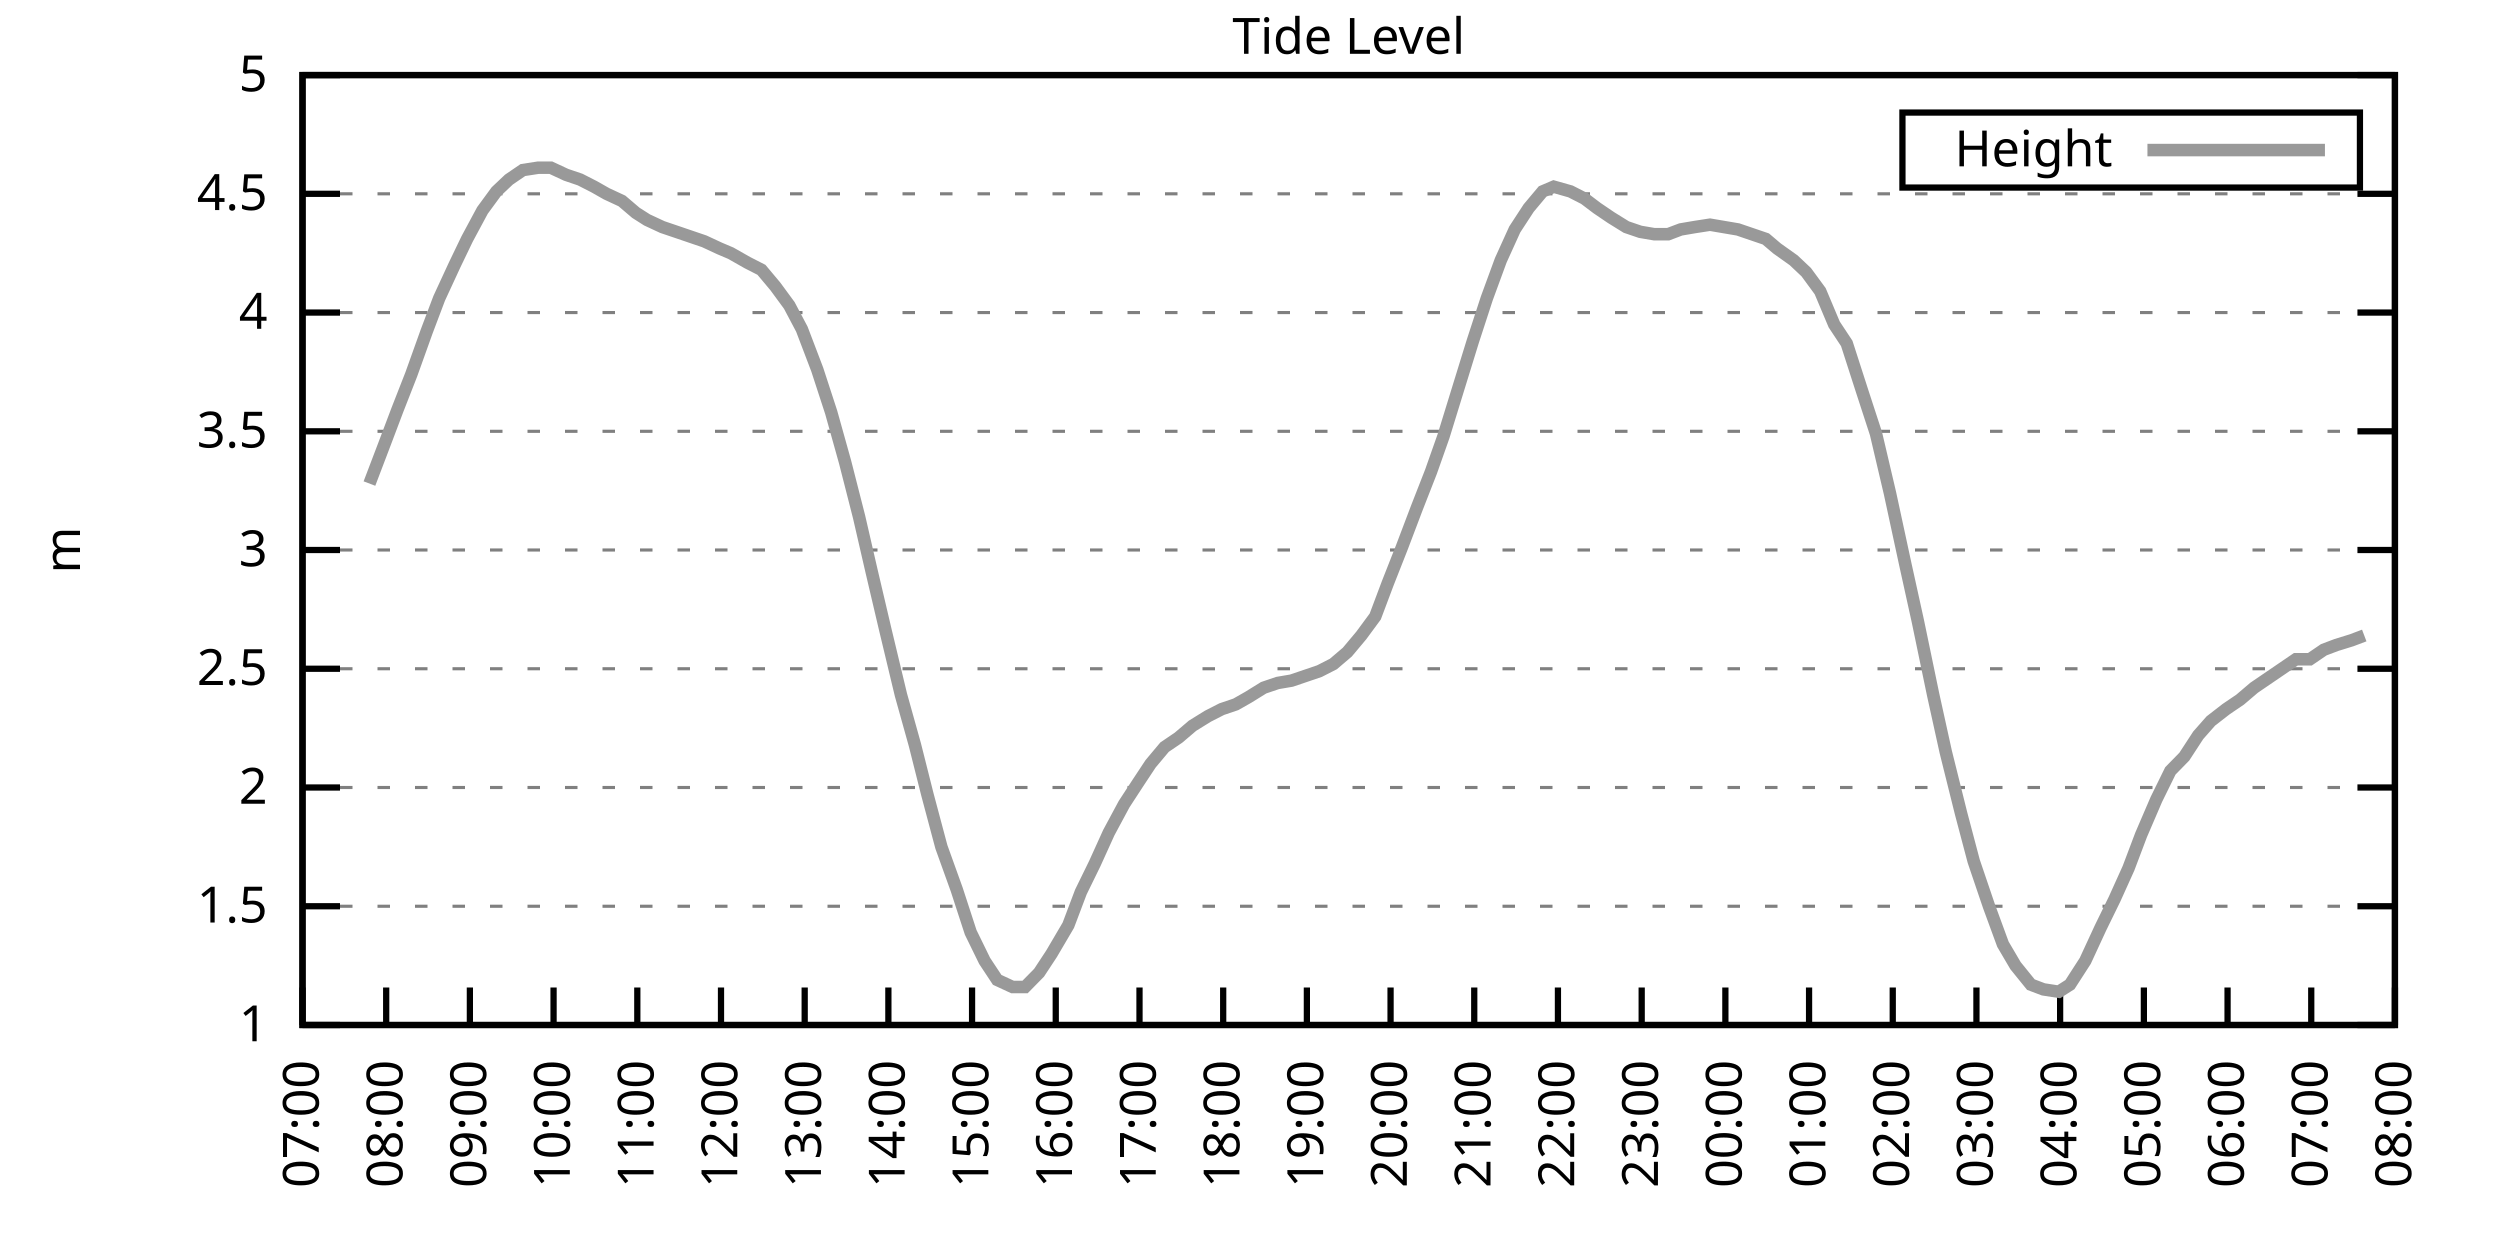
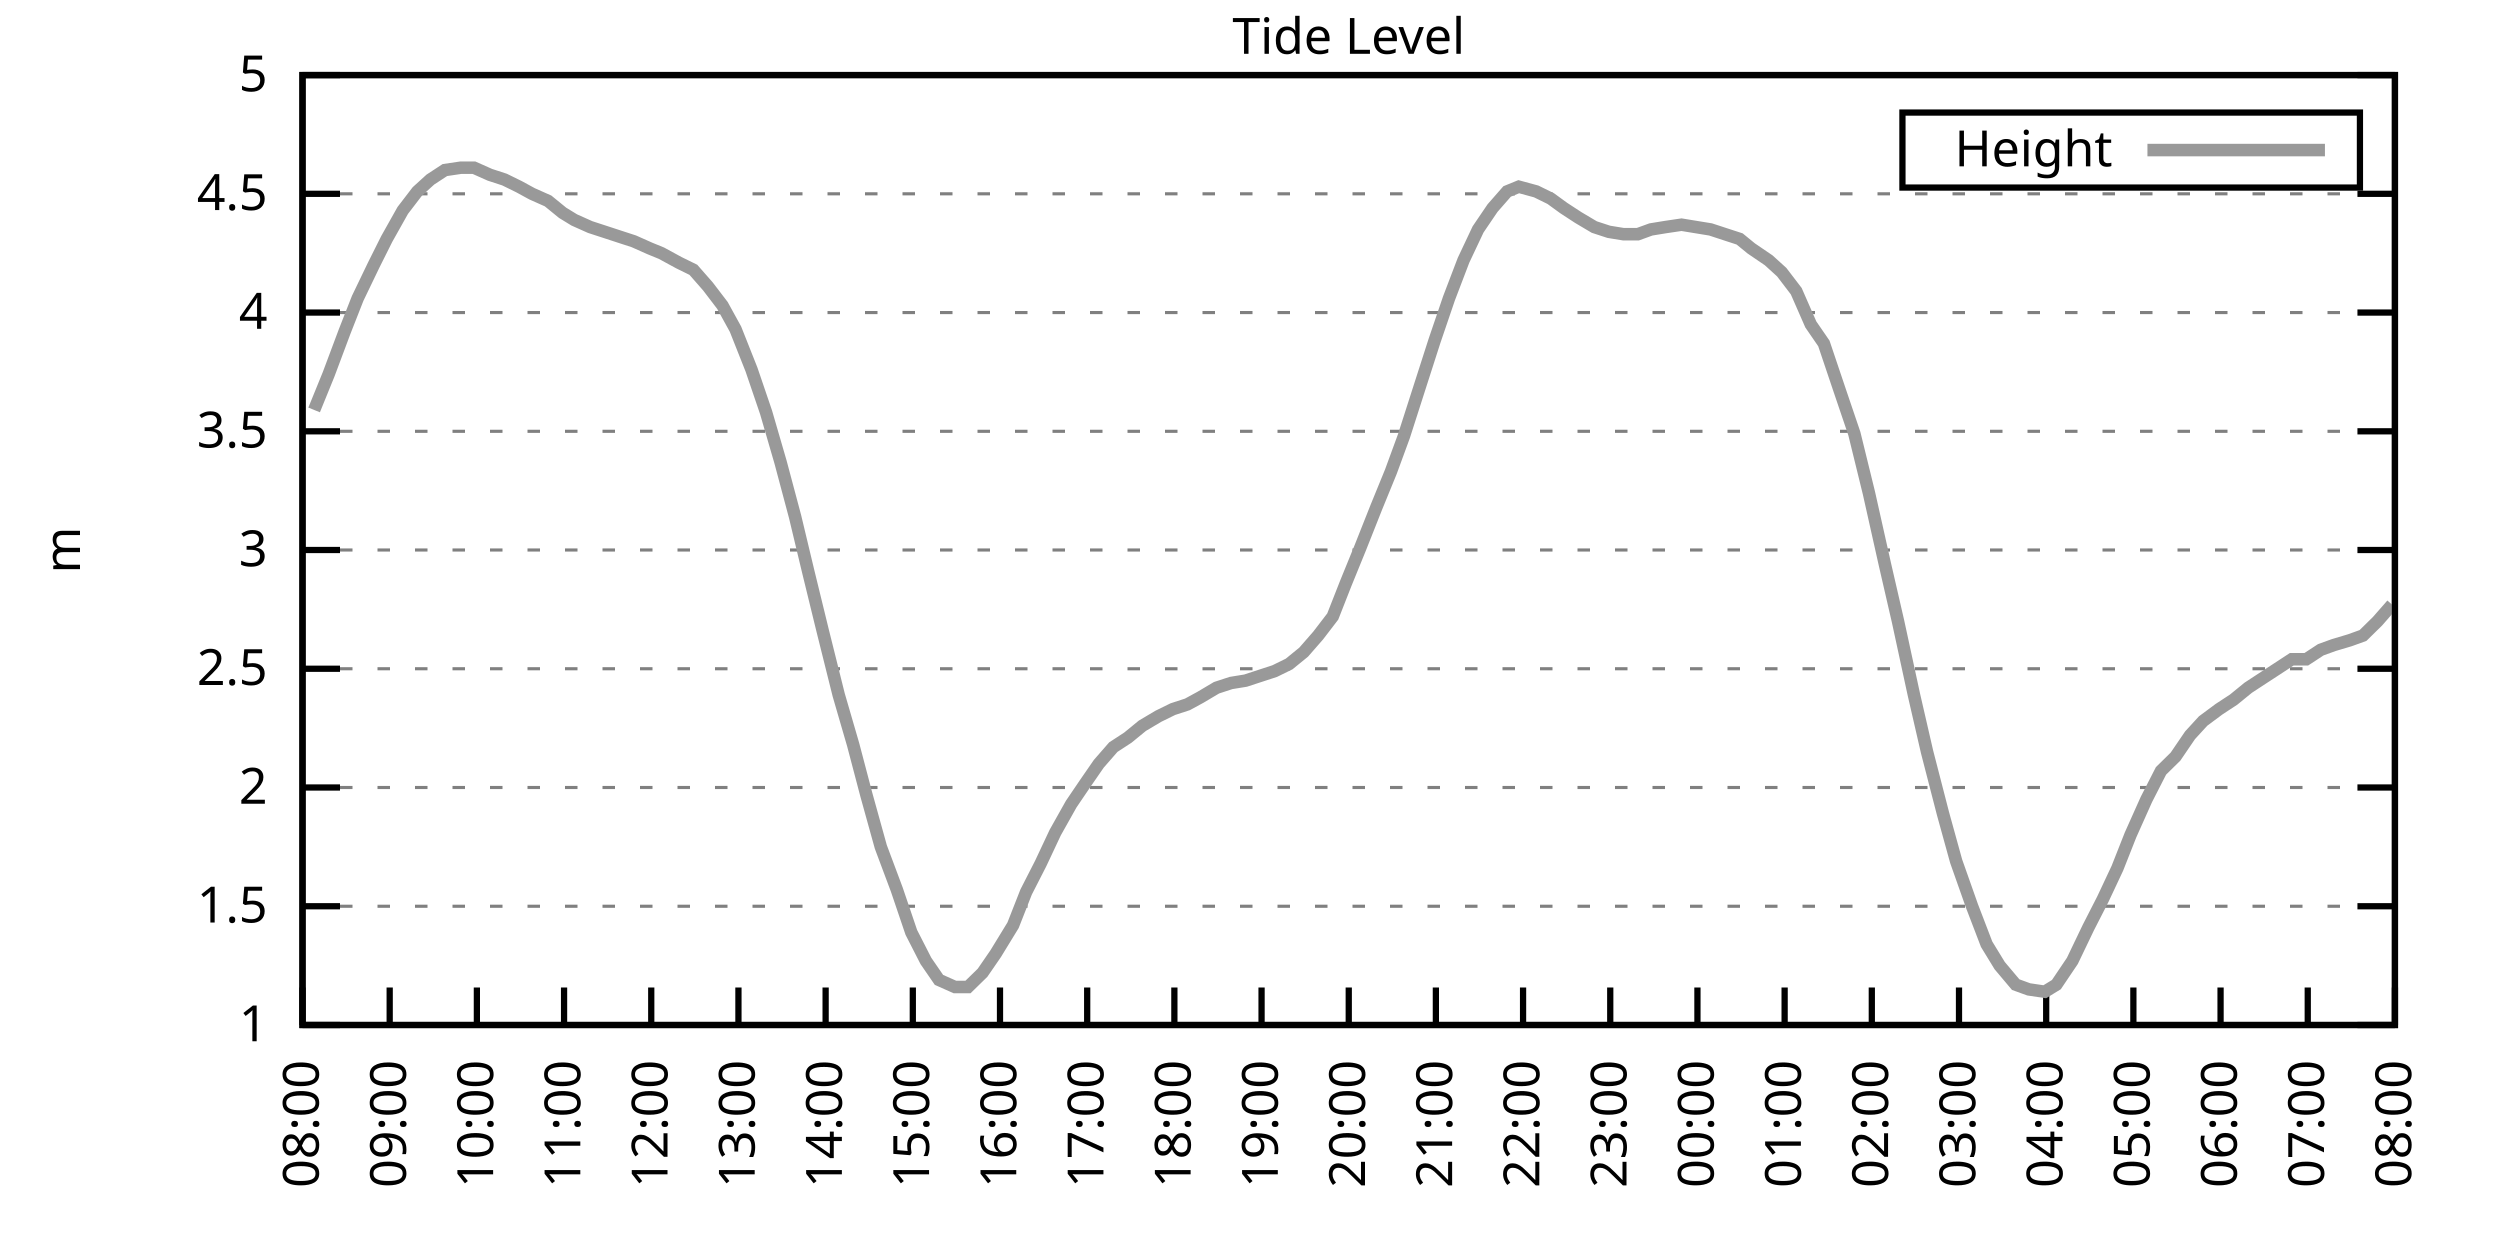
<svg xmlns="http://www.w3.org/2000/svg" xmlns:xlink="http://www.w3.org/1999/xlink" width="400" height="200" viewBox="0 0 400 200">
  <g id="gnuplot_canvas">
    <rect x="0" y="0" width="400" height="200" fill="none" />
    <defs>
      <circle id="gpDot" r="0.5" stroke-width="0.5" stroke="currentColor" />
      <path id="gpPt0" stroke-width="0.333" stroke="currentColor" d="M-1,0 h2 M0,-1 v2" />
      <path id="gpPt1" stroke-width="0.333" stroke="currentColor" d="M-1,-1 L1,1 M1,-1 L-1,1" />
      <path id="gpPt2" stroke-width="0.333" stroke="currentColor" d="M-1,0 L1,0 M0,-1 L0,1 M-1,-1 L1,1 M-1,1 L1,-1" />
      <rect id="gpPt3" stroke-width="0.333" stroke="currentColor" x="-1" y="-1" width="2" height="2" />
      <rect id="gpPt4" stroke-width="0.333" stroke="currentColor" fill="currentColor" x="-1" y="-1" width="2" height="2" />
      <circle id="gpPt5" stroke-width="0.333" stroke="currentColor" cx="0" cy="0" r="1" />
      <use xlink:href="#gpPt5" id="gpPt6" fill="currentColor" stroke="none" />
      <path id="gpPt7" stroke-width="0.333" stroke="currentColor" d="M0,-1.33 L-1.33,0.67 L1.33,0.67 z" />
      <use xlink:href="#gpPt7" id="gpPt8" fill="currentColor" stroke="none" />
      <use xlink:href="#gpPt7" id="gpPt9" stroke="currentColor" transform="rotate(180)" />
      <use xlink:href="#gpPt9" id="gpPt10" fill="currentColor" stroke="none" />
      <use xlink:href="#gpPt3" id="gpPt11" stroke="currentColor" transform="rotate(45)" />
      <use xlink:href="#gpPt11" id="gpPt12" fill="currentColor" stroke="none" />
      <path id="gpPt13" stroke-width="0.333" stroke="currentColor" d="M0,1.330 L1.265,0.411 L0.782,-1.067 L-0.782,-1.076 L-1.265,0.411 z" />
      <use xlink:href="#gpPt13" id="gpPt14" fill="currentColor" stroke="none" />
      <filter id="textbox" filterUnits="objectBoundingBox" x="0" y="0" height="1" width="1">
        <feFlood flood-color="white" flood-opacity="1" result="bgnd" />
        <feComposite in="SourceGraphic" in2="bgnd" operator="atop" />
      </filter>
      <filter id="greybox" filterUnits="objectBoundingBox" x="0" y="0" height="1" width="1">
        <feFlood flood-color="lightgrey" flood-opacity="1" result="grey" />
        <feComposite in="SourceGraphic" in2="grey" operator="atop" />
      </filter>
    </defs>
    <g fill="none" color="white" stroke="currentColor" stroke-width="1.00" stroke-linecap="butt" stroke-linejoin="miter">
</g>
    <g fill="none" color="black" stroke="currentColor" stroke-width="1.00" stroke-linecap="butt" stroke-linejoin="miter">
      <g stroke="none" shape-rendering="crispEdges">
        <polygon fill="rgb(255, 255, 255)" points="48.40,164.00 383.18,164.00 383.18,12.02 48.40,12.02 " />
      </g>
    </g>
    <g fill="none" color="black" stroke="currentColor" stroke-width="1.00" stroke-linecap="butt" stroke-linejoin="miter">
</g>
    <g fill="none" color="black" stroke="black" stroke-width="0.50" stroke-linecap="butt" stroke-linejoin="miter">
</g>
    <g fill="none" color="gray" stroke="currentColor" stroke-width="0.50" stroke-linecap="butt" stroke-linejoin="miter">
      <path stroke="gray" stroke-dasharray="2,4" class="gridline" d="M48.40,164.00 L383.19,164.00  " />
    </g>
    <g fill="none" color="gray" stroke="gray" stroke-width="1.00" stroke-linecap="butt" stroke-linejoin="miter">
</g>
    <g fill="none" color="black" stroke="currentColor" stroke-width="1.00" stroke-linecap="butt" stroke-linejoin="miter">
      <path stroke="black" d="M48.40,164.00 L54.40,164.00 M383.19,164.00 L377.19,164.00  " />
      <g transform="translate(42.80,166.60)" stroke="none" fill="black" font-family="Sans" font-size="8.00" text-anchor="end">
        <text>
          <tspan font-family="Sans"> 1</tspan>
        </text>
      </g>
    </g>
    <g fill="none" color="black" stroke="currentColor" stroke-width="1.00" stroke-linecap="butt" stroke-linejoin="miter">
</g>
    <g fill="none" color="black" stroke="black" stroke-width="0.50" stroke-linecap="butt" stroke-linejoin="miter">
</g>
    <g fill="none" color="gray" stroke="currentColor" stroke-width="0.50" stroke-linecap="butt" stroke-linejoin="miter">
      <path stroke="gray" stroke-dasharray="2,4" class="gridline" d="M48.40,145.00 L383.19,145.00  " />
    </g>
    <g fill="none" color="gray" stroke="gray" stroke-width="1.00" stroke-linecap="butt" stroke-linejoin="miter">
</g>
    <g fill="none" color="black" stroke="currentColor" stroke-width="1.00" stroke-linecap="butt" stroke-linejoin="miter">
      <path stroke="black" d="M48.40,145.00 L54.40,145.00 M383.19,145.00 L377.19,145.00  " />
      <g transform="translate(42.80,147.60)" stroke="none" fill="black" font-family="Sans" font-size="8.00" text-anchor="end">
        <text>
          <tspan font-family="Sans"> 1.5</tspan>
        </text>
      </g>
    </g>
    <g fill="none" color="black" stroke="currentColor" stroke-width="1.00" stroke-linecap="butt" stroke-linejoin="miter">
</g>
    <g fill="none" color="black" stroke="black" stroke-width="0.50" stroke-linecap="butt" stroke-linejoin="miter">
</g>
    <g fill="none" color="gray" stroke="currentColor" stroke-width="0.50" stroke-linecap="butt" stroke-linejoin="miter">
      <path stroke="gray" stroke-dasharray="2,4" class="gridline" d="M48.40,126.00 L383.19,126.00  " />
    </g>
    <g fill="none" color="gray" stroke="gray" stroke-width="1.00" stroke-linecap="butt" stroke-linejoin="miter">
</g>
    <g fill="none" color="black" stroke="currentColor" stroke-width="1.00" stroke-linecap="butt" stroke-linejoin="miter">
      <path stroke="black" d="M48.40,126.00 L54.40,126.00 M383.19,126.00 L377.19,126.00  " />
      <g transform="translate(42.80,128.60)" stroke="none" fill="black" font-family="Sans" font-size="8.00" text-anchor="end">
        <text>
          <tspan font-family="Sans"> 2</tspan>
        </text>
      </g>
    </g>
    <g fill="none" color="black" stroke="currentColor" stroke-width="1.00" stroke-linecap="butt" stroke-linejoin="miter">
</g>
    <g fill="none" color="black" stroke="black" stroke-width="0.50" stroke-linecap="butt" stroke-linejoin="miter">
</g>
    <g fill="none" color="gray" stroke="currentColor" stroke-width="0.50" stroke-linecap="butt" stroke-linejoin="miter">
      <path stroke="gray" stroke-dasharray="2,4" class="gridline" d="M48.40,107.00 L383.19,107.00  " />
    </g>
    <g fill="none" color="gray" stroke="gray" stroke-width="1.00" stroke-linecap="butt" stroke-linejoin="miter">
</g>
    <g fill="none" color="black" stroke="currentColor" stroke-width="1.00" stroke-linecap="butt" stroke-linejoin="miter">
      <path stroke="black" d="M48.40,107.00 L54.40,107.00 M383.19,107.00 L377.19,107.00  " />
      <g transform="translate(42.80,109.60)" stroke="none" fill="black" font-family="Sans" font-size="8.00" text-anchor="end">
        <text>
          <tspan font-family="Sans"> 2.5</tspan>
        </text>
      </g>
    </g>
    <g fill="none" color="black" stroke="currentColor" stroke-width="1.00" stroke-linecap="butt" stroke-linejoin="miter">
</g>
    <g fill="none" color="black" stroke="black" stroke-width="0.50" stroke-linecap="butt" stroke-linejoin="miter">
</g>
    <g fill="none" color="gray" stroke="currentColor" stroke-width="0.50" stroke-linecap="butt" stroke-linejoin="miter">
      <path stroke="gray" stroke-dasharray="2,4" class="gridline" d="M48.40,88.00 L383.19,88.00  " />
    </g>
    <g fill="none" color="gray" stroke="gray" stroke-width="1.00" stroke-linecap="butt" stroke-linejoin="miter">
</g>
    <g fill="none" color="black" stroke="currentColor" stroke-width="1.00" stroke-linecap="butt" stroke-linejoin="miter">
      <path stroke="black" d="M48.40,88.00 L54.40,88.00 M383.19,88.00 L377.19,88.00  " />
      <g transform="translate(42.80,90.60)" stroke="none" fill="black" font-family="Sans" font-size="8.00" text-anchor="end">
        <text>
          <tspan font-family="Sans"> 3</tspan>
        </text>
      </g>
    </g>
    <g fill="none" color="black" stroke="currentColor" stroke-width="1.00" stroke-linecap="butt" stroke-linejoin="miter">
</g>
    <g fill="none" color="black" stroke="black" stroke-width="0.50" stroke-linecap="butt" stroke-linejoin="miter">
</g>
    <g fill="none" color="gray" stroke="currentColor" stroke-width="0.50" stroke-linecap="butt" stroke-linejoin="miter">
      <path stroke="gray" stroke-dasharray="2,4" class="gridline" d="M48.40,69.01 L383.19,69.01  " />
    </g>
    <g fill="none" color="gray" stroke="gray" stroke-width="1.00" stroke-linecap="butt" stroke-linejoin="miter">
</g>
    <g fill="none" color="black" stroke="currentColor" stroke-width="1.00" stroke-linecap="butt" stroke-linejoin="miter">
      <path stroke="black" d="M48.40,69.01 L54.40,69.01 M383.19,69.01 L377.19,69.01  " />
      <g transform="translate(42.80,71.61)" stroke="none" fill="black" font-family="Sans" font-size="8.00" text-anchor="end">
        <text>
          <tspan font-family="Sans"> 3.5</tspan>
        </text>
      </g>
    </g>
    <g fill="none" color="black" stroke="currentColor" stroke-width="1.00" stroke-linecap="butt" stroke-linejoin="miter">
</g>
    <g fill="none" color="black" stroke="black" stroke-width="0.50" stroke-linecap="butt" stroke-linejoin="miter">
</g>
    <g fill="none" color="gray" stroke="currentColor" stroke-width="0.50" stroke-linecap="butt" stroke-linejoin="miter">
      <path stroke="gray" stroke-dasharray="2,4" class="gridline" d="M48.40,50.01 L383.19,50.01  " />
    </g>
    <g fill="none" color="gray" stroke="gray" stroke-width="1.00" stroke-linecap="butt" stroke-linejoin="miter">
</g>
    <g fill="none" color="black" stroke="currentColor" stroke-width="1.00" stroke-linecap="butt" stroke-linejoin="miter">
      <path stroke="black" d="M48.40,50.01 L54.40,50.01 M383.19,50.01 L377.19,50.01  " />
      <g transform="translate(42.80,52.61)" stroke="none" fill="black" font-family="Sans" font-size="8.00" text-anchor="end">
        <text>
          <tspan font-family="Sans"> 4</tspan>
        </text>
      </g>
    </g>
    <g fill="none" color="black" stroke="currentColor" stroke-width="1.00" stroke-linecap="butt" stroke-linejoin="miter">
</g>
    <g fill="none" color="black" stroke="black" stroke-width="0.50" stroke-linecap="butt" stroke-linejoin="miter">
</g>
    <g fill="none" color="gray" stroke="currentColor" stroke-width="0.50" stroke-linecap="butt" stroke-linejoin="miter">
      <path stroke="gray" stroke-dasharray="2,4" class="gridline" d="M48.40,31.01 L383.19,31.01  " />
    </g>
    <g fill="none" color="gray" stroke="gray" stroke-width="1.00" stroke-linecap="butt" stroke-linejoin="miter">
</g>
    <g fill="none" color="black" stroke="currentColor" stroke-width="1.00" stroke-linecap="butt" stroke-linejoin="miter">
      <path stroke="black" d="M48.40,31.01 L54.40,31.01 M383.19,31.01 L377.19,31.01  " />
      <g transform="translate(42.80,33.61)" stroke="none" fill="black" font-family="Sans" font-size="8.00" text-anchor="end">
        <text>
          <tspan font-family="Sans"> 4.5</tspan>
        </text>
      </g>
    </g>
    <g fill="none" color="black" stroke="currentColor" stroke-width="1.00" stroke-linecap="butt" stroke-linejoin="miter">
</g>
    <g fill="none" color="black" stroke="black" stroke-width="0.50" stroke-linecap="butt" stroke-linejoin="miter">
</g>
    <g fill="none" color="gray" stroke="currentColor" stroke-width="0.50" stroke-linecap="butt" stroke-linejoin="miter">
      <path stroke="gray" stroke-dasharray="2,4" class="gridline" d="M48.40,12.01 L383.19,12.01  " />
    </g>
    <g fill="none" color="gray" stroke="gray" stroke-width="1.00" stroke-linecap="butt" stroke-linejoin="miter">
</g>
    <g fill="none" color="black" stroke="currentColor" stroke-width="1.00" stroke-linecap="butt" stroke-linejoin="miter">
      <path stroke="black" d="M48.40,12.01 L54.40,12.01 M383.19,12.01 L377.19,12.01  " />
      <g transform="translate(42.80,14.61)" stroke="none" fill="black" font-family="Sans" font-size="8.00" text-anchor="end">
        <text>
          <tspan font-family="Sans"> 5</tspan>
        </text>
      </g>
    </g>
    <g fill="none" color="black" stroke="currentColor" stroke-width="1.00" stroke-linecap="butt" stroke-linejoin="miter">
      <path stroke="black" d="M48.40,164.00 L48.40,158.00  " />
      <g transform="translate(51.00,169.60) rotate(270.00)" stroke="none" fill="black" font-family="Sans" font-size="8.00" text-anchor="end">
        <text>
-           <tspan font-family="Sans">07:00</tspan>
-         </text>
-       </g>
-     </g>
-     <g fill="none" color="black" stroke="currentColor" stroke-width="1.00" stroke-linecap="butt" stroke-linejoin="miter">
-       <path stroke="black" d="M61.79,164.00 L61.79,158.00  " />
-       <g transform="translate(64.39,169.60) rotate(270.00)" stroke="none" fill="black" font-family="Sans" font-size="8.00" text-anchor="end">
-         <text>
          <tspan font-family="Sans">08:00</tspan>
        </text>
      </g>
    </g>
    <g fill="none" color="black" stroke="currentColor" stroke-width="1.00" stroke-linecap="butt" stroke-linejoin="miter">
-       <path stroke="black" d="M75.18,164.00 L75.18,158.00  " />
-       <g transform="translate(77.78,169.60) rotate(270.00)" stroke="none" fill="black" font-family="Sans" font-size="8.00" text-anchor="end">
+       <path stroke="black" d="M62.35,164.00 L62.35,158.00  " />
+       <g transform="translate(64.95,169.60) rotate(270.00)" stroke="none" fill="black" font-family="Sans" font-size="8.00" text-anchor="end">
        <text>
          <tspan font-family="Sans">09:00</tspan>
        </text>
      </g>
    </g>
    <g fill="none" color="black" stroke="currentColor" stroke-width="1.00" stroke-linecap="butt" stroke-linejoin="miter">
-       <path stroke="black" d="M88.57,164.00 L88.57,158.00  " />
-       <g transform="translate(91.17,169.60) rotate(270.00)" stroke="none" fill="black" font-family="Sans" font-size="8.00" text-anchor="end">
+       <path stroke="black" d="M76.30,164.00 L76.30,158.00  " />
+       <g transform="translate(78.90,169.60) rotate(270.00)" stroke="none" fill="black" font-family="Sans" font-size="8.00" text-anchor="end">
        <text>
          <tspan font-family="Sans">10:00</tspan>
        </text>
      </g>
    </g>
    <g fill="none" color="black" stroke="currentColor" stroke-width="1.00" stroke-linecap="butt" stroke-linejoin="miter">
-       <path stroke="black" d="M101.97,164.00 L101.97,158.00  " />
-       <g transform="translate(104.57,169.60) rotate(270.00)" stroke="none" fill="black" font-family="Sans" font-size="8.00" text-anchor="end">
+       <path stroke="black" d="M90.25,164.00 L90.25,158.00  " />
+       <g transform="translate(92.85,169.60) rotate(270.00)" stroke="none" fill="black" font-family="Sans" font-size="8.00" text-anchor="end">
        <text>
          <tspan font-family="Sans">11:00</tspan>
        </text>
      </g>
    </g>
    <g fill="none" color="black" stroke="currentColor" stroke-width="1.00" stroke-linecap="butt" stroke-linejoin="miter">
-       <path stroke="black" d="M115.36,164.00 L115.36,158.00  " />
-       <g transform="translate(117.96,169.60) rotate(270.00)" stroke="none" fill="black" font-family="Sans" font-size="8.00" text-anchor="end">
+       <path stroke="black" d="M104.20,164.00 L104.20,158.00  " />
+       <g transform="translate(106.80,169.60) rotate(270.00)" stroke="none" fill="black" font-family="Sans" font-size="8.00" text-anchor="end">
        <text>
          <tspan font-family="Sans">12:00</tspan>
        </text>
      </g>
    </g>
    <g fill="none" color="black" stroke="currentColor" stroke-width="1.00" stroke-linecap="butt" stroke-linejoin="miter">
-       <path stroke="black" d="M128.75,164.00 L128.75,158.00  " />
-       <g transform="translate(131.35,169.60) rotate(270.00)" stroke="none" fill="black" font-family="Sans" font-size="8.00" text-anchor="end">
+       <path stroke="black" d="M118.15,164.00 L118.15,158.00  " />
+       <g transform="translate(120.75,169.60) rotate(270.00)" stroke="none" fill="black" font-family="Sans" font-size="8.00" text-anchor="end">
        <text>
          <tspan font-family="Sans">13:00</tspan>
        </text>
      </g>
    </g>
    <g fill="none" color="black" stroke="currentColor" stroke-width="1.00" stroke-linecap="butt" stroke-linejoin="miter">
-       <path stroke="black" d="M142.14,164.00 L142.14,158.00  " />
-       <g transform="translate(144.74,169.60) rotate(270.00)" stroke="none" fill="black" font-family="Sans" font-size="8.00" text-anchor="end">
+       <path stroke="black" d="M132.10,164.00 L132.10,158.00  " />
+       <g transform="translate(134.70,169.60) rotate(270.00)" stroke="none" fill="black" font-family="Sans" font-size="8.00" text-anchor="end">
        <text>
          <tspan font-family="Sans">14:00</tspan>
        </text>
      </g>
    </g>
    <g fill="none" color="black" stroke="currentColor" stroke-width="1.00" stroke-linecap="butt" stroke-linejoin="miter">
-       <path stroke="black" d="M155.53,164.00 L155.53,158.00  " />
-       <g transform="translate(158.13,169.60) rotate(270.00)" stroke="none" fill="black" font-family="Sans" font-size="8.00" text-anchor="end">
+       <path stroke="black" d="M146.05,164.00 L146.05,158.00  " />
+       <g transform="translate(148.65,169.60) rotate(270.00)" stroke="none" fill="black" font-family="Sans" font-size="8.00" text-anchor="end">
        <text>
          <tspan font-family="Sans">15:00</tspan>
        </text>
      </g>
    </g>
    <g fill="none" color="black" stroke="currentColor" stroke-width="1.00" stroke-linecap="butt" stroke-linejoin="miter">
-       <path stroke="black" d="M168.92,164.00 L168.92,158.00  " />
-       <g transform="translate(171.52,169.60) rotate(270.00)" stroke="none" fill="black" font-family="Sans" font-size="8.00" text-anchor="end">
+       <path stroke="black" d="M160.00,164.00 L160.00,158.00  " />
+       <g transform="translate(162.60,169.60) rotate(270.00)" stroke="none" fill="black" font-family="Sans" font-size="8.00" text-anchor="end">
        <text>
          <tspan font-family="Sans">16:00</tspan>
        </text>
      </g>
    </g>
    <g fill="none" color="black" stroke="currentColor" stroke-width="1.00" stroke-linecap="butt" stroke-linejoin="miter">
-       <path stroke="black" d="M182.32,164.00 L182.32,158.00  " />
-       <g transform="translate(184.92,169.60) rotate(270.00)" stroke="none" fill="black" font-family="Sans" font-size="8.00" text-anchor="end">
+       <path stroke="black" d="M173.95,164.00 L173.95,158.00  " />
+       <g transform="translate(176.55,169.60) rotate(270.00)" stroke="none" fill="black" font-family="Sans" font-size="8.00" text-anchor="end">
        <text>
          <tspan font-family="Sans">17:00</tspan>
        </text>
      </g>
    </g>
    <g fill="none" color="black" stroke="currentColor" stroke-width="1.00" stroke-linecap="butt" stroke-linejoin="miter">
-       <path stroke="black" d="M195.71,164.00 L195.71,158.00  " />
-       <g transform="translate(198.31,169.60) rotate(270.00)" stroke="none" fill="black" font-family="Sans" font-size="8.00" text-anchor="end">
+       <path stroke="black" d="M187.90,164.00 L187.90,158.00  " />
+       <g transform="translate(190.50,169.60) rotate(270.00)" stroke="none" fill="black" font-family="Sans" font-size="8.00" text-anchor="end">
        <text>
          <tspan font-family="Sans">18:00</tspan>
        </text>
      </g>
    </g>
    <g fill="none" color="black" stroke="currentColor" stroke-width="1.00" stroke-linecap="butt" stroke-linejoin="miter">
-       <path stroke="black" d="M209.10,164.00 L209.10,158.00  " />
-       <g transform="translate(211.70,169.60) rotate(270.00)" stroke="none" fill="black" font-family="Sans" font-size="8.00" text-anchor="end">
+       <path stroke="black" d="M201.85,164.00 L201.85,158.00  " />
+       <g transform="translate(204.45,169.60) rotate(270.00)" stroke="none" fill="black" font-family="Sans" font-size="8.00" text-anchor="end">
        <text>
          <tspan font-family="Sans">19:00</tspan>
        </text>
      </g>
    </g>
    <g fill="none" color="black" stroke="currentColor" stroke-width="1.00" stroke-linecap="butt" stroke-linejoin="miter">
-       <path stroke="black" d="M222.49,164.00 L222.49,158.00  " />
-       <g transform="translate(225.09,169.60) rotate(270.00)" stroke="none" fill="black" font-family="Sans" font-size="8.00" text-anchor="end">
+       <path stroke="black" d="M215.80,164.00 L215.80,158.00  " />
+       <g transform="translate(218.40,169.60) rotate(270.00)" stroke="none" fill="black" font-family="Sans" font-size="8.00" text-anchor="end">
        <text>
          <tspan font-family="Sans">20:00</tspan>
        </text>
      </g>
    </g>
    <g fill="none" color="black" stroke="currentColor" stroke-width="1.00" stroke-linecap="butt" stroke-linejoin="miter">
-       <path stroke="black" d="M235.88,164.00 L235.88,158.00  " />
-       <g transform="translate(238.48,169.60) rotate(270.00)" stroke="none" fill="black" font-family="Sans" font-size="8.00" text-anchor="end">
+       <path stroke="black" d="M229.74,164.00 L229.74,158.00  " />
+       <g transform="translate(232.34,169.60) rotate(270.00)" stroke="none" fill="black" font-family="Sans" font-size="8.00" text-anchor="end">
        <text>
          <tspan font-family="Sans">21:00</tspan>
        </text>
      </g>
    </g>
    <g fill="none" color="black" stroke="currentColor" stroke-width="1.00" stroke-linecap="butt" stroke-linejoin="miter">
-       <path stroke="black" d="M249.27,164.00 L249.27,158.00  " />
-       <g transform="translate(251.87,169.60) rotate(270.00)" stroke="none" fill="black" font-family="Sans" font-size="8.00" text-anchor="end">
+       <path stroke="black" d="M243.69,164.00 L243.69,158.00  " />
+       <g transform="translate(246.29,169.60) rotate(270.00)" stroke="none" fill="black" font-family="Sans" font-size="8.00" text-anchor="end">
        <text>
          <tspan font-family="Sans">22:00</tspan>
        </text>
      </g>
    </g>
    <g fill="none" color="black" stroke="currentColor" stroke-width="1.00" stroke-linecap="butt" stroke-linejoin="miter">
-       <path stroke="black" d="M262.67,164.00 L262.67,158.00  " />
-       <g transform="translate(265.27,169.60) rotate(270.00)" stroke="none" fill="black" font-family="Sans" font-size="8.00" text-anchor="end">
+       <path stroke="black" d="M257.64,164.00 L257.64,158.00  " />
+       <g transform="translate(260.24,169.60) rotate(270.00)" stroke="none" fill="black" font-family="Sans" font-size="8.00" text-anchor="end">
        <text>
          <tspan font-family="Sans">23:00</tspan>
        </text>
      </g>
    </g>
    <g fill="none" color="black" stroke="currentColor" stroke-width="1.00" stroke-linecap="butt" stroke-linejoin="miter">
-       <path stroke="black" d="M276.06,164.00 L276.06,158.00  " />
-       <g transform="translate(278.66,169.60) rotate(270.00)" stroke="none" fill="black" font-family="Sans" font-size="8.00" text-anchor="end">
+       <path stroke="black" d="M271.59,164.00 L271.59,158.00  " />
+       <g transform="translate(274.19,169.60) rotate(270.00)" stroke="none" fill="black" font-family="Sans" font-size="8.00" text-anchor="end">
        <text>
          <tspan font-family="Sans">00:00</tspan>
        </text>
      </g>
    </g>
    <g fill="none" color="black" stroke="currentColor" stroke-width="1.00" stroke-linecap="butt" stroke-linejoin="miter">
-       <path stroke="black" d="M289.45,164.00 L289.45,158.00  " />
-       <g transform="translate(292.05,169.60) rotate(270.00)" stroke="none" fill="black" font-family="Sans" font-size="8.00" text-anchor="end">
+       <path stroke="black" d="M285.54,164.00 L285.54,158.00  " />
+       <g transform="translate(288.14,169.60) rotate(270.00)" stroke="none" fill="black" font-family="Sans" font-size="8.00" text-anchor="end">
        <text>
          <tspan font-family="Sans">01:00</tspan>
        </text>
      </g>
    </g>
    <g fill="none" color="black" stroke="currentColor" stroke-width="1.00" stroke-linecap="butt" stroke-linejoin="miter">
-       <path stroke="black" d="M302.84,164.00 L302.84,158.00  " />
-       <g transform="translate(305.44,169.60) rotate(270.00)" stroke="none" fill="black" font-family="Sans" font-size="8.00" text-anchor="end">
+       <path stroke="black" d="M299.49,164.00 L299.49,158.00  " />
+       <g transform="translate(302.09,169.60) rotate(270.00)" stroke="none" fill="black" font-family="Sans" font-size="8.00" text-anchor="end">
        <text>
          <tspan font-family="Sans">02:00</tspan>
        </text>
      </g>
    </g>
    <g fill="none" color="black" stroke="currentColor" stroke-width="1.00" stroke-linecap="butt" stroke-linejoin="miter">
-       <path stroke="black" d="M316.23,164.00 L316.23,158.00  " />
-       <g transform="translate(318.83,169.60) rotate(270.00)" stroke="none" fill="black" font-family="Sans" font-size="8.00" text-anchor="end">
+       <path stroke="black" d="M313.44,164.00 L313.44,158.00  " />
+       <g transform="translate(316.04,169.60) rotate(270.00)" stroke="none" fill="black" font-family="Sans" font-size="8.00" text-anchor="end">
        <text>
          <tspan font-family="Sans">03:00</tspan>
        </text>
      </g>
    </g>
    <g fill="none" color="black" stroke="currentColor" stroke-width="1.00" stroke-linecap="butt" stroke-linejoin="miter">
-       <path stroke="black" d="M329.62,164.00 L329.62,158.00  " />
-       <g transform="translate(332.22,169.60) rotate(270.00)" stroke="none" fill="black" font-family="Sans" font-size="8.00" text-anchor="end">
+       <path stroke="black" d="M327.39,164.00 L327.39,158.00  " />
+       <g transform="translate(329.99,169.60) rotate(270.00)" stroke="none" fill="black" font-family="Sans" font-size="8.00" text-anchor="end">
        <text>
          <tspan font-family="Sans">04:00</tspan>
        </text>
      </g>
    </g>
    <g fill="none" color="black" stroke="currentColor" stroke-width="1.00" stroke-linecap="butt" stroke-linejoin="miter">
-       <path stroke="black" d="M343.02,164.00 L343.02,158.00  " />
-       <g transform="translate(345.62,169.60) rotate(270.00)" stroke="none" fill="black" font-family="Sans" font-size="8.00" text-anchor="end">
+       <path stroke="black" d="M341.34,164.00 L341.34,158.00  " />
+       <g transform="translate(343.94,169.60) rotate(270.00)" stroke="none" fill="black" font-family="Sans" font-size="8.00" text-anchor="end">
        <text>
          <tspan font-family="Sans">05:00</tspan>
        </text>
      </g>
    </g>
    <g fill="none" color="black" stroke="currentColor" stroke-width="1.00" stroke-linecap="butt" stroke-linejoin="miter">
-       <path stroke="black" d="M356.41,164.00 L356.41,158.00  " />
-       <g transform="translate(359.01,169.60) rotate(270.00)" stroke="none" fill="black" font-family="Sans" font-size="8.00" text-anchor="end">
+       <path stroke="black" d="M355.29,164.00 L355.29,158.00  " />
+       <g transform="translate(357.89,169.60) rotate(270.00)" stroke="none" fill="black" font-family="Sans" font-size="8.00" text-anchor="end">
        <text>
          <tspan font-family="Sans">06:00</tspan>
        </text>
      </g>
    </g>
    <g fill="none" color="black" stroke="currentColor" stroke-width="1.00" stroke-linecap="butt" stroke-linejoin="miter">
-       <path stroke="black" d="M369.80,164.00 L369.80,158.00  " />
-       <g transform="translate(372.40,169.60) rotate(270.00)" stroke="none" fill="black" font-family="Sans" font-size="8.00" text-anchor="end">
+       <path stroke="black" d="M369.24,164.00 L369.24,158.00  " />
+       <g transform="translate(371.84,169.60) rotate(270.00)" stroke="none" fill="black" font-family="Sans" font-size="8.00" text-anchor="end">
        <text>
          <tspan font-family="Sans">07:00</tspan>
        </text>
      </g>
    </g>
    <g fill="none" color="black" stroke="currentColor" stroke-width="1.00" stroke-linecap="butt" stroke-linejoin="miter">
      <path stroke="black" d="M383.19,164.00 L383.19,158.00  " />
      <g transform="translate(385.79,169.60) rotate(270.00)" stroke="none" fill="black" font-family="Sans" font-size="8.00" text-anchor="end">
        <text>
          <tspan font-family="Sans">08:00</tspan>
        </text>
      </g>
    </g>
    <g fill="none" color="black" stroke="currentColor" stroke-width="1.00" stroke-linecap="butt" stroke-linejoin="miter">
</g>
    <g fill="none" color="black" stroke="currentColor" stroke-width="1.00" stroke-linecap="butt" stroke-linejoin="miter">
      <path stroke="black" d="M48.40,12.01 L48.40,164.00 L383.19,164.00 L383.19,12.01 L48.40,12.01 Z  " />
    </g>
    <g fill="none" color="black" stroke="currentColor" stroke-width="1.00" stroke-linecap="butt" stroke-linejoin="miter">
</g>
    <g fill="none" color="black" stroke="currentColor" stroke-width="1.00" stroke-linecap="butt" stroke-linejoin="miter">
      <path stroke="black" d="M304.39,30.01 L304.39,18.01 L377.59,18.01 L377.59,30.01 L304.39,30.01 Z  " />
    </g>
    <g id="Tide_level_plot_1">
      <g fill="none" color="white" stroke="black" stroke-width="2.00" stroke-linecap="butt" stroke-linejoin="miter">
</g>
      <g fill="none" color="black" stroke="currentColor" stroke-width="2.00" stroke-linecap="butt" stroke-linejoin="miter">
        <g transform="translate(337.99,26.61)" stroke="none" fill="black" font-family="Sans" font-size="8.00" text-anchor="end">
          <text>
            <tspan font-family="Sans">Height</tspan>
          </text>
        </g>
      </g>
      <g fill="none" color="black" stroke="currentColor" stroke-width="2.00" stroke-linecap="butt" stroke-linejoin="miter">
-         <path stroke="rgb(153, 153, 153)" d="M343.59,24.01 L371.99,24.01 M59.11,77.37 L61.57,70.91 L63.58,65.59 L65.81,59.89 L68.26,53.05 L70.27,47.73   L72.73,42.41 L74.74,38.23 L77.19,33.67 L79.42,30.63 L81.43,28.73 L83.66,27.21 L86.12,26.83 L88.13,26.83   L90.58,27.97 L92.82,28.73 L95.05,29.87 L97.06,31.01 L99.51,32.15 L101.74,34.05 L103.53,35.19 L105.98,36.33   L108.22,37.09 L110.45,37.85 L112.68,38.61 L115.13,39.75 L116.92,40.51 L119.60,42.03 L121.83,43.17 L124.06,45.83   L126.29,48.87 L128.30,52.67 L130.76,59.13 L132.99,65.97 L135.22,73.95 L137.45,82.69 L139.46,91.42 L141.69,100.92   L144.15,111.18 L146.38,119.16 L148.39,127.14 L150.62,135.50 L153.08,142.34 L155.31,149.18 L157.54,153.74 L159.55,156.78   L162.01,157.92 L164.01,157.92 L166.25,155.64 L168.25,152.60 L170.93,148.04 L172.94,142.72 L175.17,138.16 L177.41,133.22   L179.86,128.66 L182.09,125.24 L184.10,122.20 L186.33,119.54 L188.57,118.02 L190.80,116.12 L193.25,114.60 L195.48,113.46   L197.72,112.70 L199.73,111.56 L202.18,110.04 L204.41,109.28 L206.64,108.90 L208.88,108.14 L211.11,107.38 L213.34,106.24   L215.57,104.34 L217.80,101.68 L220.04,98.64 L222.04,93.32 L224.28,87.63 L226.73,81.17 L228.96,75.47 L230.97,69.77   L233.43,61.79 L235.66,54.57 L237.89,47.73 L240.12,41.65 L242.36,36.71 L244.59,33.29 L246.82,30.63 L248.60,29.87   L251.28,30.63 L253.51,31.77 L255.52,33.29 L257.76,34.81 L260.21,36.33 L262.44,37.09 L264.67,37.47 L266.91,37.47   L268.92,36.71 L271.15,36.33 L273.60,35.95 L275.83,36.33 L278.07,36.71 L280.30,37.47 L282.53,38.23 L284.32,39.75   L286.99,41.65 L289.00,43.55 L291.23,46.59 L293.47,51.91 L295.48,54.95 L297.93,62.55 L300.16,69.39 L302.39,78.89   L304.85,90.28 L306.86,99.40 L309.31,111.18 L311.32,120.30 L313.78,130.18 L315.79,137.78 L318.24,145.00 L320.47,151.08   L322.48,154.50 L324.94,157.54 L326.95,158.30 L329.40,158.68 L331.19,157.54 L333.64,153.74 L336.10,148.42 L338.33,143.86   L340.56,138.92 L342.57,133.60 L345.02,127.90 L347.26,123.34 L349.49,121.06 L351.72,117.64 L353.73,115.36 L356.18,113.46   L358.42,111.94 L360.65,110.04 L362.88,108.52 L365.11,107.00 L367.34,105.48 L369.58,105.48 L371.81,103.96 L373.82,103.20   L376.27,102.44 L378.28,101.68  " />
+         <path stroke="rgb(153, 153, 153)" d="M343.59,24.01 L371.99,24.01 M50.26,65.59 L52.58,59.89 L55.14,53.05 L57.23,47.73 L59.79,42.41 L61.88,38.23   L64.44,33.67 L66.77,30.63 L68.86,28.73 L71.18,27.21 L73.74,26.83 L75.83,26.83 L78.39,27.97 L80.72,28.73   L83.04,29.87 L85.13,31.01 L87.69,32.15 L90.02,34.05 L91.88,35.19 L94.43,36.33 L96.76,37.09 L99.08,37.85   L101.41,38.61 L103.97,39.75 L105.83,40.51 L108.62,42.03 L110.94,43.17 L113.27,45.83 L115.59,48.87 L117.68,52.67   L120.24,59.13 L122.57,65.97 L124.89,73.95 L127.22,82.69 L129.31,91.42 L131.63,100.92 L134.19,111.18 L136.51,119.16   L138.61,127.14 L140.93,135.50 L143.49,142.34 L145.81,149.18 L148.14,153.74 L150.23,156.78 L152.79,157.92 L154.88,157.92   L157.21,155.64 L159.30,152.60 L162.09,148.04 L164.18,142.72 L166.51,138.16 L168.83,133.22 L171.39,128.66 L173.71,125.24   L175.81,122.20 L178.13,119.54 L180.46,118.02 L182.78,116.12 L185.34,114.60 L187.66,113.46 L189.99,112.70 L192.08,111.56   L194.64,110.04 L196.96,109.28 L199.29,108.90 L201.61,108.14 L203.94,107.38 L206.26,106.24 L208.59,104.34 L210.91,101.68   L213.24,98.64 L215.33,93.32 L217.65,87.63 L220.21,81.17 L222.54,75.47 L224.63,69.77 L227.19,61.79 L229.51,54.57   L231.84,47.73 L234.16,41.65 L236.49,36.71 L238.81,33.29 L241.14,30.63 L243.00,29.87 L245.79,30.63 L248.11,31.77   L250.20,33.29 L252.53,34.81 L255.09,36.33 L257.41,37.09 L259.74,37.47 L262.06,37.47 L264.15,36.71 L266.48,36.33   L269.04,35.95 L271.36,36.33 L273.69,36.71 L276.01,37.47 L278.34,38.23 L280.20,39.75 L282.99,41.65 L285.08,43.55   L287.40,46.59 L289.73,51.91 L291.82,54.95 L294.38,62.55 L296.70,69.39 L299.03,78.89 L301.58,90.28 L303.68,99.40   L306.23,111.18 L308.33,120.30 L310.88,130.18 L312.98,137.78 L315.53,145.00 L317.86,151.08 L319.95,154.50 L322.51,157.54   L324.60,158.30 L327.16,158.68 L329.02,157.54 L331.58,153.74 L334.13,148.42 L336.46,143.86 L338.78,138.92 L340.88,133.60   L343.43,127.90 L345.76,123.34 L348.08,121.06 L350.41,117.64 L352.50,115.36 L355.06,113.46 L357.38,111.94 L359.71,110.04   L362.03,108.52 L364.36,107.00 L366.68,105.48 L369.01,105.48 L371.33,103.96 L373.43,103.20 L375.98,102.44 L378.08,101.68   L380.40,99.40 L382.73,96.74  " />
      </g>
    </g>
    <g fill="none" color="black" stroke="currentColor" stroke-width="2.00" stroke-linecap="butt" stroke-linejoin="miter">
</g>
    <g fill="none" color="black" stroke="black" stroke-width="1.00" stroke-linecap="butt" stroke-linejoin="miter">
</g>
    <g fill="none" color="black" stroke="currentColor" stroke-width="1.00" stroke-linecap="butt" stroke-linejoin="miter">
      <path stroke="black" d="M48.40,12.01 L48.40,164.00 L383.19,164.00 L383.19,12.01 L48.40,12.01 Z  " />
      <g transform="translate(12.80,88.01) rotate(270.00)" stroke="none" fill="black" font-family="Sans" font-size="8.00" text-anchor="middle">
        <text>
          <tspan font-family="Sans">m</tspan>
        </text>
      </g>
    </g>
    <g fill="none" color="black" stroke="currentColor" stroke-width="1.00" stroke-linecap="butt" stroke-linejoin="miter">
</g>
    <g fill="none" color="black" stroke="currentColor" stroke-width="1.00" stroke-linecap="butt" stroke-linejoin="miter">
      <g transform="translate(215.79,8.61)" stroke="none" fill="black" font-family="Sans" font-size="8.00" text-anchor="middle">
        <text>
          <tspan font-family="Sans">Tide Level</tspan>
        </text>
      </g>
    </g>
    <g fill="none" color="black" stroke="currentColor" stroke-width="1.00" stroke-linecap="butt" stroke-linejoin="miter">
</g>
  </g>
</svg>
